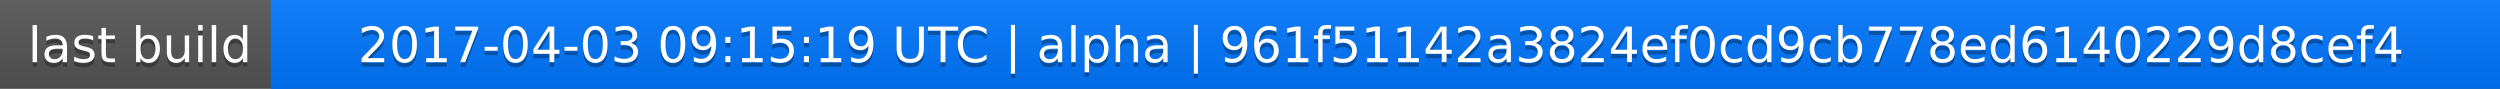
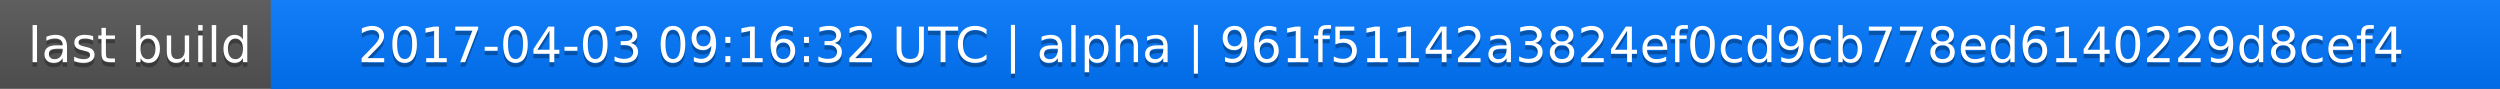
<svg xmlns="http://www.w3.org/2000/svg" width="563" height="20">
  <linearGradient id="a" x2="0" y2="100%">
    <stop offset="0" stop-color="#bbb" stop-opacity=".1" />
    <stop offset="1" stop-opacity=".1" />
  </linearGradient>
  <rect rx="0" width="563" height="20" fill="#555" />
  <rect rx="0" x="61" width="502" height="20" fill="#07f" />
  <path fill="#07f" d="M61 0h4v20h-4z" />
  <rect rx="0" width="563" height="20" fill="url(#a)" />
  <g fill="#fff" text-anchor="middle" font-family="DejaVu Sans,Verdana,Geneva,sans-serif" font-size="11">
    <text x="31.5" y="15" fill="#010101" fill-opacity=".3">last build</text>
    <text x="31.5" y="14">last build</text>
-     <text x="311" y="15" fill="#010101" fill-opacity=".3">2017-04-03 09:15:19 UTC | alpha | 961f51142a3824ef0cd9cb778ed6140229d8cef4</text>
-     <text x="311" y="14">2017-04-03 09:15:19 UTC | alpha | 961f51142a3824ef0cd9cb778ed6140229d8cef4</text>
+     <text x="311" y="15" fill="#010101" fill-opacity=".3">2017-04-03 09:16:32 UTC | alpha | 961f51142a3824ef0cd9cb778ed6140229d8cef4</text>
+     <text x="311" y="14">2017-04-03 09:16:32 UTC | alpha | 961f51142a3824ef0cd9cb778ed6140229d8cef4</text>
  </g>
</svg>
